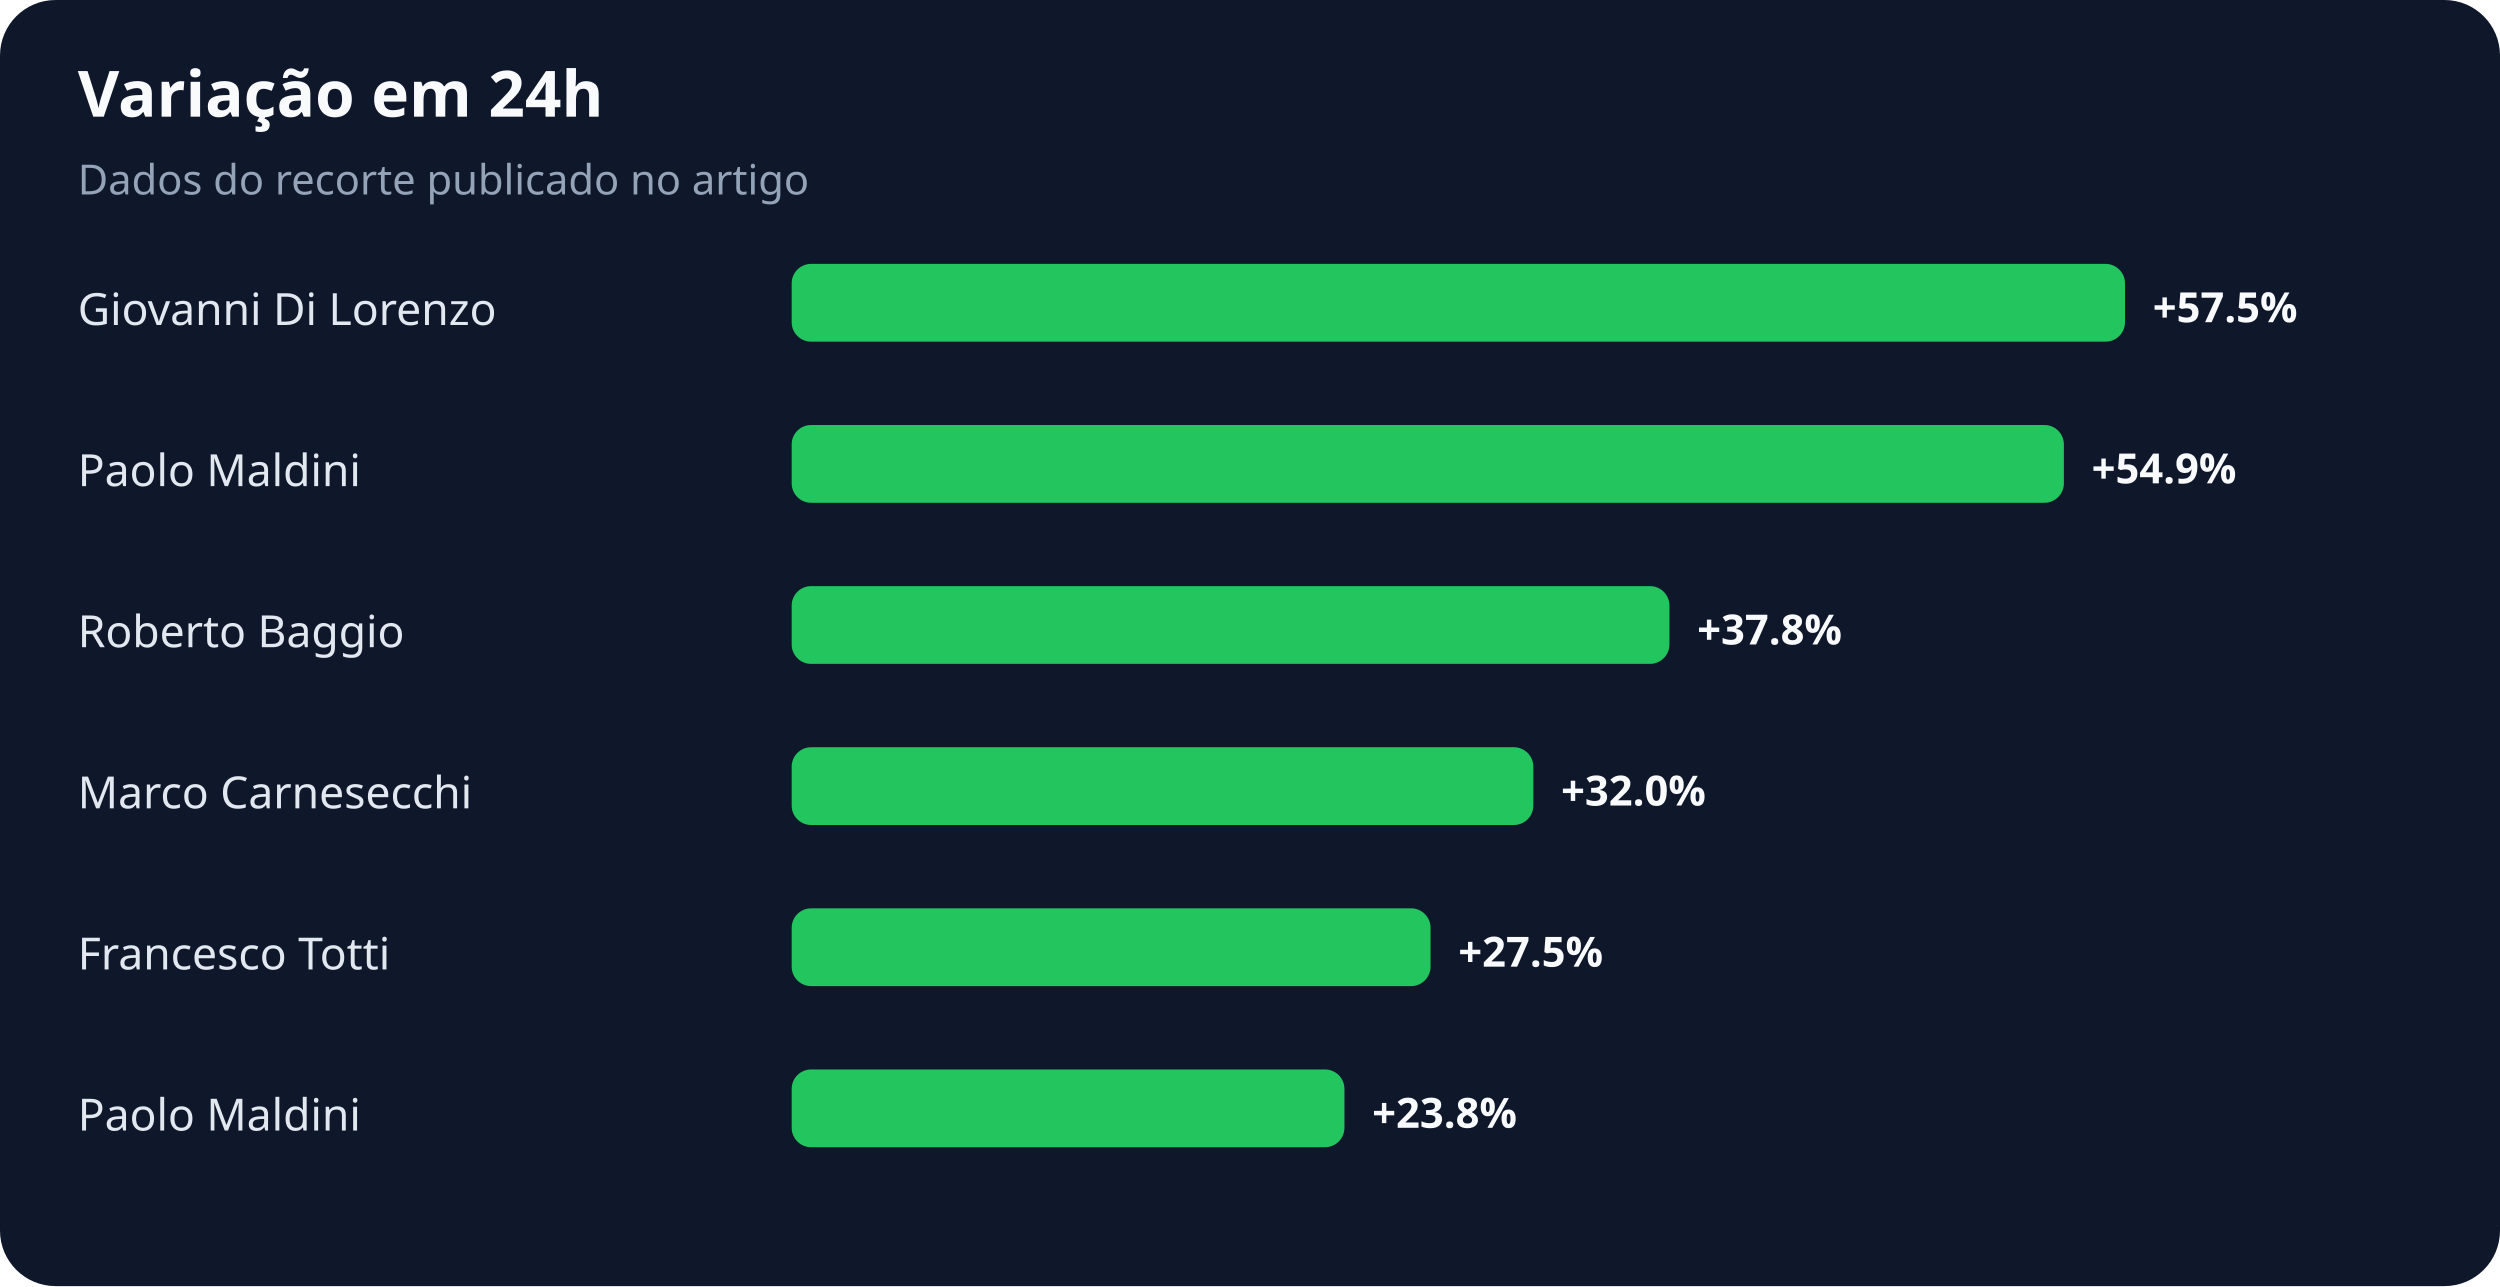
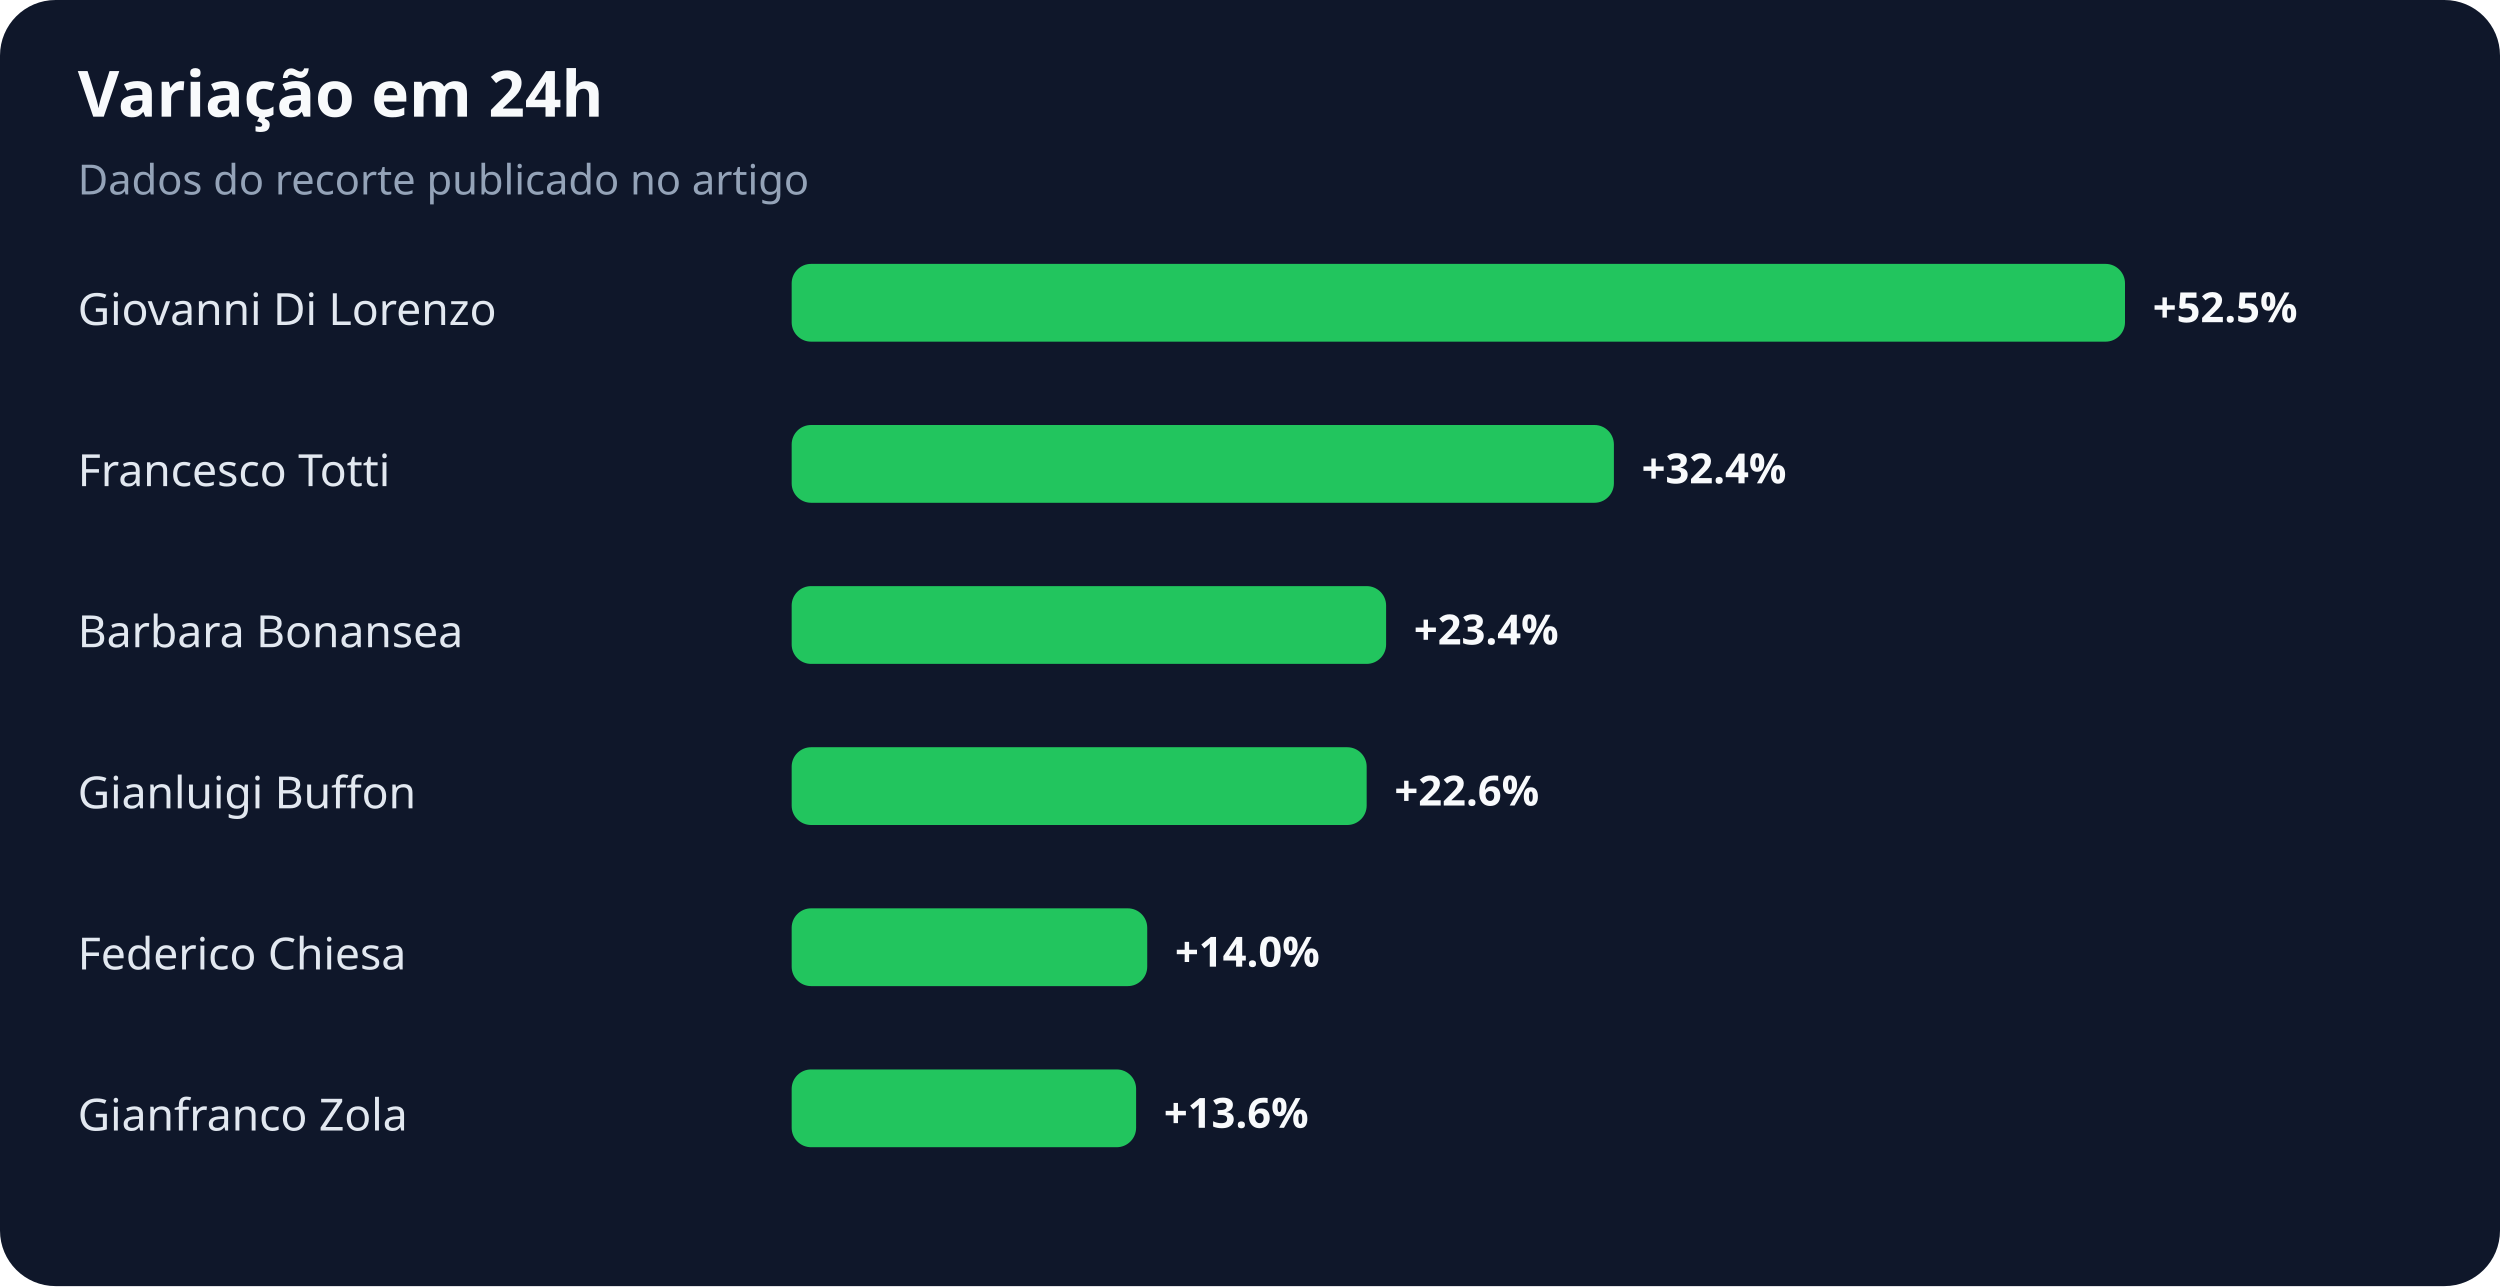
<svg xmlns="http://www.w3.org/2000/svg" width="900" height="463" viewBox="0 0 900 463" role="img" aria-labelledby="title desc">
  <rect width="100%" height="100%" rx="20" fill="#0f172a" />
  <text x="28" y="42" fill="#f8fafc" font-family="system-ui,sans-serif" font-size="23" font-weight="700">Variação em 24h</text>
  <text x="28" y="70" fill="#94a3b8" font-family="system-ui,sans-serif" font-size="15">Dados do recorte publicado no artigo</text>
  <text x="28" y="117" fill="#e2e8f0" font-family="system-ui,sans-serif" font-size="16">Giovanni Di Lorenzo</text>
  <rect x="285" y="95" width="480" height="28" rx="7" fill="#22c55e" />
-   <text x="775" y="116" fill="#f8fafc" font-family="system-ui,sans-serif" font-size="15" font-weight="700">+57.5%</text>
-   <text x="28" y="175" fill="#e2e8f0" font-family="system-ui,sans-serif" font-size="16">Paolo Maldini</text>
-   <rect x="285" y="153" width="458" height="28" rx="7" fill="#22c55e" />
-   <text x="753" y="174" fill="#f8fafc" font-family="system-ui,sans-serif" font-size="15" font-weight="700">+54.9%</text>
-   <text x="28" y="233" fill="#e2e8f0" font-family="system-ui,sans-serif" font-size="16">Roberto Baggio</text>
-   <rect x="285" y="211" width="316" height="28" rx="7" fill="#22c55e" />
-   <text x="611" y="232" fill="#f8fafc" font-family="system-ui,sans-serif" font-size="15" font-weight="700">+37.8%</text>
-   <text x="28" y="291" fill="#e2e8f0" font-family="system-ui,sans-serif" font-size="16">Marco Carnesecchi</text>
-   <rect x="285" y="269" width="267" height="28" rx="7" fill="#22c55e" />
-   <text x="562" y="290" fill="#f8fafc" font-family="system-ui,sans-serif" font-size="15" font-weight="700">+32.0%</text>
-   <text x="28" y="349" fill="#e2e8f0" font-family="system-ui,sans-serif" font-size="16">Francesco Totti</text>
-   <rect x="285" y="327" width="230" height="28" rx="7" fill="#22c55e" />
-   <text x="525" y="348" fill="#f8fafc" font-family="system-ui,sans-serif" font-size="15" font-weight="700">+27.5%</text>
-   <text x="28" y="407" fill="#e2e8f0" font-family="system-ui,sans-serif" font-size="16">Paolo Maldini</text>
-   <rect x="285" y="385" width="199" height="28" rx="7" fill="#22c55e" />
-   <text x="494" y="406" fill="#f8fafc" font-family="system-ui,sans-serif" font-size="15" font-weight="700">+23.8%</text>
+   <text x="775" y="116" fill="#f8fafc" font-family="system-ui,sans-serif" font-size="15" font-weight="700">+52.5%</text>
+   <text x="28" y="175" fill="#e2e8f0" font-family="system-ui,sans-serif" font-size="16">Francesco Totti</text>
+   <rect x="285" y="153" width="296" height="28" rx="7" fill="#22c55e" />
+   <text x="591" y="174" fill="#f8fafc" font-family="system-ui,sans-serif" font-size="15" font-weight="700">+32.4%</text>
+   <text x="28" y="233" fill="#e2e8f0" font-family="system-ui,sans-serif" font-size="16">Barbara Bonansea</text>
+   <rect x="285" y="211" width="214" height="28" rx="7" fill="#22c55e" />
+   <text x="509" y="232" fill="#f8fafc" font-family="system-ui,sans-serif" font-size="15" font-weight="700">+23.4%</text>
+   <text x="28" y="291" fill="#e2e8f0" font-family="system-ui,sans-serif" font-size="16">Gianluigi Buffon</text>
+   <rect x="285" y="269" width="207" height="28" rx="7" fill="#22c55e" />
+   <text x="502" y="290" fill="#f8fafc" font-family="system-ui,sans-serif" font-size="15" font-weight="700">+22.6%</text>
+   <text x="28" y="349" fill="#e2e8f0" font-family="system-ui,sans-serif" font-size="16">Federico Chiesa</text>
+   <rect x="285" y="327" width="128" height="28" rx="7" fill="#22c55e" />
+   <text x="423" y="348" fill="#f8fafc" font-family="system-ui,sans-serif" font-size="15" font-weight="700">+14.0%</text>
+   <text x="28" y="407" fill="#e2e8f0" font-family="system-ui,sans-serif" font-size="16">Gianfranco Zola</text>
+   <rect x="285" y="385" width="124" height="28" rx="7" fill="#22c55e" />
+   <text x="419" y="406" fill="#f8fafc" font-family="system-ui,sans-serif" font-size="15" font-weight="700">+13.6%</text>
</svg>
